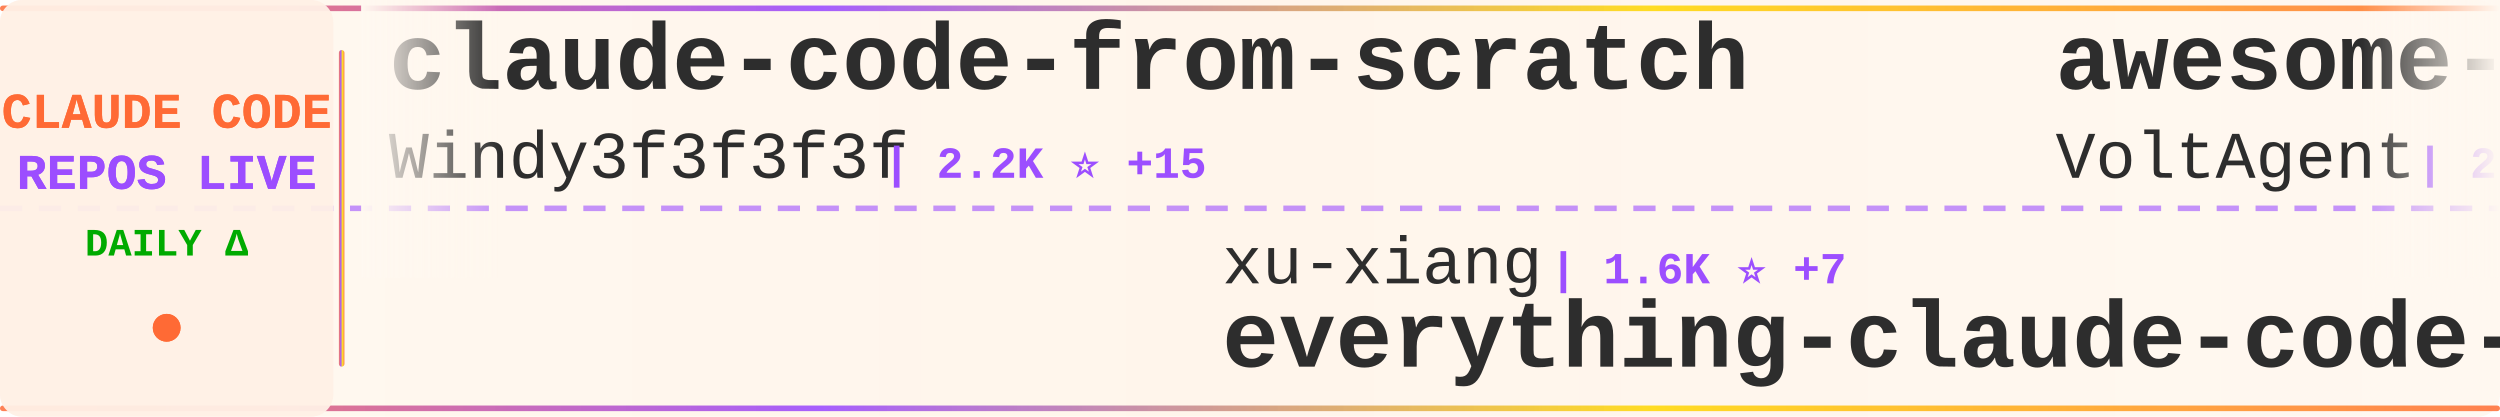
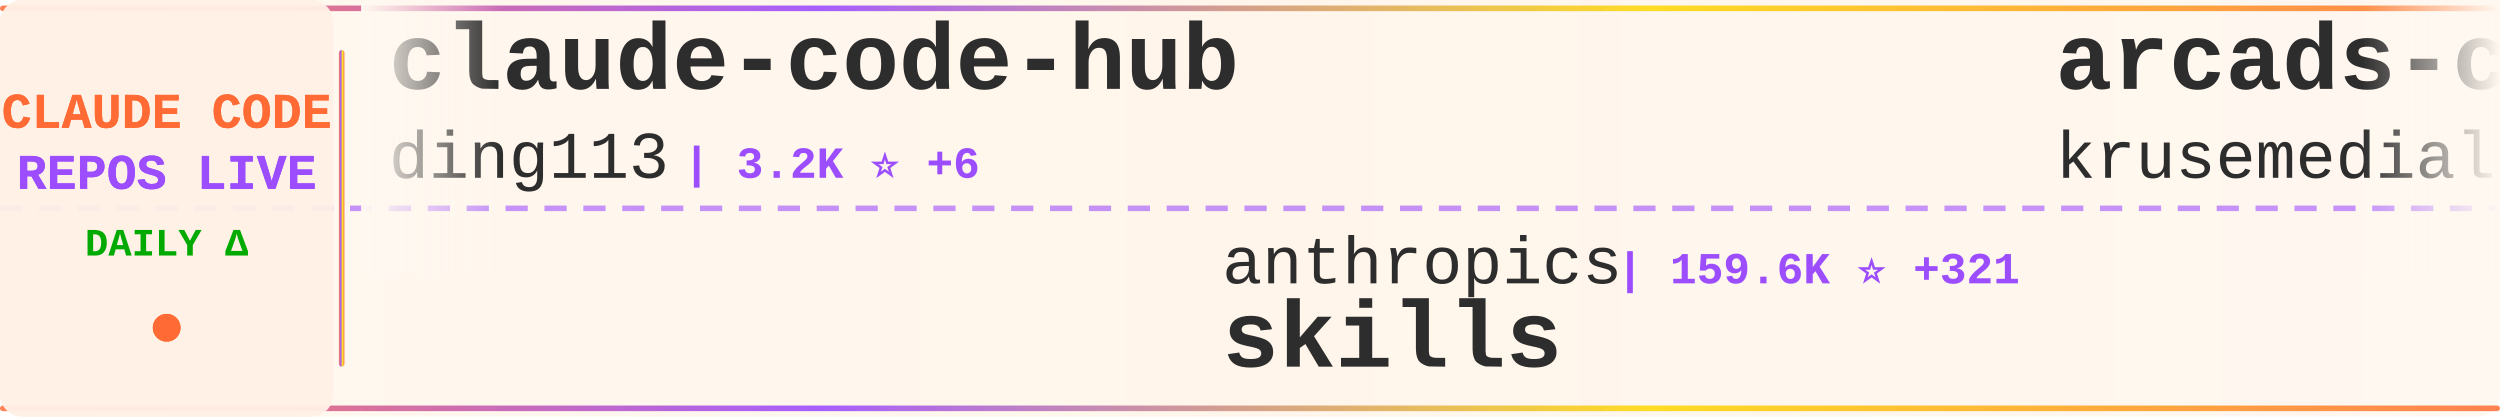
<svg xmlns="http://www.w3.org/2000/svg" width="900" height="150">
  <defs>
    <linearGradient id="tickerBg" x1="0%" y1="0%" x2="100%" y2="0%">
      <stop offset="0%" style="stop-color:#fff8f0;stop-opacity:0.98" />
      <stop offset="50%" style="stop-color:#fff5eb;stop-opacity:1" />
      <stop offset="100%" style="stop-color:#fff8f0;stop-opacity:0.98" />
    </linearGradient>
    <linearGradient id="borderGrad" x1="0%" y1="0%" x2="100%" y2="0%">
      <stop offset="0%" style="stop-color:#FF6B35;stop-opacity:0.85">
        <animate attributeName="stop-opacity" values="0.85;1;0.85" dur="2s" repeatCount="indefinite" />
      </stop>
      <stop offset="33%" style="stop-color:#9C4EFF;stop-opacity:0.9">
        <animate attributeName="stop-opacity" values="0.9;1;0.9" dur="2.2s" repeatCount="indefinite" />
      </stop>
      <stop offset="66%" style="stop-color:#FFD700;stop-opacity:0.85">
        <animate attributeName="stop-opacity" values="0.85;1;0.85" dur="1.8s" repeatCount="indefinite" />
      </stop>
      <stop offset="100%" style="stop-color:#FF6B35;stop-opacity:0.85">
        <animate attributeName="stop-opacity" values="0.85;1;0.85" dur="2s" repeatCount="indefinite" />
      </stop>
    </linearGradient>
    <filter id="textGlow">
      <feGaussianBlur stdDeviation="0.15" result="coloredBlur" />
      <feMerge>
        <feMergeNode in="coloredBlur" />
        <feMergeNode in="SourceGraphic" />
      </feMerge>
    </filter>
    <filter id="metricGlow">
      <feGaussianBlur stdDeviation="0.2" result="coloredBlur" />
      <feMerge>
        <feMergeNode in="coloredBlur" />
        <feMergeNode in="SourceGraphic" />
      </feMerge>
    </filter>
    <linearGradient id="leftFade" x1="0%" y1="0%" x2="100%" y2="0%">
      <stop offset="0%" style="stop-color:#fff8f0;stop-opacity:1" />
      <stop offset="100%" style="stop-color:#fff8f0;stop-opacity:0" />
    </linearGradient>
    <linearGradient id="rightFade" x1="0%" y1="0%" x2="100%" y2="0%">
      <stop offset="0%" style="stop-color:#fff8f0;stop-opacity:0" />
      <stop offset="100%" style="stop-color:#fff8f0;stop-opacity:1" />
    </linearGradient>
  </defs>
  <rect width="900" height="150" fill="url(#tickerBg)" rx="8" />
  <rect x="0" y="2" width="900" height="2" fill="url(#borderGrad)" rx="1" />
  <rect x="0" y="146" width="900" height="2" fill="url(#borderGrad)" rx="1" />
  <line x1="0" y1="75" x2="900" y2="75" stroke="#9C4EFF" stroke-width="2" stroke-dasharray="8 6" opacity="0.6" />
  <rect x="0" y="0" width="120" height="150" fill="#fff0e6" opacity="0.95" rx="8" />
  <text x="60" y="46" font-family="'Courier New', monospace" font-size="18" font-weight="bold" fill="#FF6B35" text-anchor="middle" filter="url(#textGlow)">
    CLAUDE CODE
  </text>
  <text x="60" y="68" font-family="'Courier New', monospace" font-size="18" font-weight="bold" fill="#9C4EFF" text-anchor="middle" filter="url(#textGlow)">
    REPOS LIVE
  </text>
  <text x="60" y="92" font-family="'Courier New', monospace" font-size="14" font-weight="bold" fill="#00aa00" text-anchor="middle">
    DAILY Δ
  </text>
  <circle cx="60" cy="118" r="5" fill="#FF6B35" filter="url(#metricGlow)">
    <animate attributeName="r" values="4;6;4" dur="1.5s" repeatCount="indefinite" />
    <animate attributeName="opacity" values="0.6;1;0.6" dur="1.5s" repeatCount="indefinite" />
  </circle>
  <rect x="122" y="18" width="2" height="114" fill="url(#borderGrad)" rx="1" />
  <clipPath id="tickerClip">
    <rect x="130" y="0" width="770" height="150" />
  </clipPath>
  <g clip-path="url(#tickerClip)">
    <g id="tickerItems">
      <animateTransform attributeName="transform" attributeType="XML" type="translate" from="0 0" to="-3000 0" dur="54s" repeatCount="indefinite" />
      <g transform="translate(0, 0)">
-         <text x="140" y="32" font-family="'Courier New', monospace" font-size="34" font-weight="bold" fill="#2d2d2d">claude-code-from-scratch</text>
-         <text x="140" y="64" font-family="'Courier New', monospace" font-size="24" font-weight="normal" fill="#2d2d2d" opacity="1.0">Windy3f3f3f3f</text>
-         <text x="318" y="64" font-family="'Courier New', monospace" font-size="16" font-weight="bold" fill="#9C4EFF"> | 2.2K ⭐ +15</text>
+         <text x="140" y="32" font-family="'Courier New', monospace" font-size="34" font-weight="bold" fill="#2d2d2d">claude-code-hub</text>
+         <text x="140" y="64" font-family="'Courier New', monospace" font-size="24" font-weight="normal" fill="#2d2d2d" opacity="1.0">ding113</text>
+         <text x="246" y="64" font-family="'Courier New', monospace" font-size="16" font-weight="bold" fill="#9C4EFF"> | 3.2K ⭐ +6</text>
      </g>
      <g transform="translate(300, 0)">
-         <text x="140" y="102" font-family="'Courier New', monospace" font-size="24" font-weight="normal" fill="#2d2d2d" opacity="1.0">xu-xiang</text>
-         <text x="258" y="102" font-family="'Courier New', monospace" font-size="16" font-weight="bold" fill="#9C4EFF"> | 1.6K ⭐ +7</text>
-         <text x="140" y="132" font-family="'Courier New', monospace" font-size="34" font-weight="bold" fill="#2d2d2d">everything-claude-code-z...</text>
+         <text x="140" y="102" font-family="'Courier New', monospace" font-size="24" font-weight="normal" fill="#2d2d2d" opacity="1.0">anthropics</text>
+         <text x="282" y="102" font-family="'Courier New', monospace" font-size="16" font-weight="bold" fill="#9C4EFF"> | 159.6K ⭐ +321</text>
+         <text x="140" y="132" font-family="'Courier New', monospace" font-size="34" font-weight="bold" fill="#2d2d2d">skills</text>
      </g>
      <g transform="translate(600, 0)">
+         <text x="140" y="32" font-family="'Courier New', monospace" font-size="34" font-weight="bold" fill="#2d2d2d">arcads-claude-code</text>
+         <text x="140" y="64" font-family="'Courier New', monospace" font-size="24" font-weight="normal" fill="#2d2d2d" opacity="1.0">krusemediallc</text>
+         <text x="318" y="64" font-family="'Courier New', monospace" font-size="16" font-weight="bold" fill="#9C4EFF"> | 987 ⭐ +7</text>
+       </g>
+       <g transform="translate(900, 0)">
+         <text x="140" y="102" font-family="'Courier New', monospace" font-size="24" font-weight="normal" fill="#2d2d2d" opacity="1.0">lintsinghua</text>
+         <text x="294" y="102" font-family="'Courier New', monospace" font-size="16" font-weight="bold" fill="#9C4EFF"> | 3.9K ⭐ +5</text>
+         <text x="140" y="132" font-family="'Courier New', monospace" font-size="34" font-weight="bold" fill="#2d2d2d">claude-code-book</text>
+       </g>
+       <g transform="translate(1200, 0)">
+         <text x="140" y="32" font-family="'Courier New', monospace" font-size="34" font-weight="bold" fill="#2d2d2d">claude-code-analysis</text>
+         <text x="140" y="64" font-family="'Courier New', monospace" font-size="24" font-weight="normal" fill="#2d2d2d" opacity="1.0">liuup</text>
+         <text x="222" y="64" font-family="'Courier New', monospace" font-size="16" font-weight="bold" fill="#9C4EFF"> | 3.5K ⭐ +15</text>
+       </g>
+       <g transform="translate(1500, 0)">
+         <text x="140" y="102" font-family="'Courier New', monospace" font-size="24" font-weight="normal" fill="#2d2d2d" opacity="1.0">andrew-kramer-inno</text>
+         <text x="378" y="102" font-family="'Courier New', monospace" font-size="16" font-weight="bold" fill="#9C4EFF"> | 594 ⭐</text>
+         <text x="140" y="132" font-family="'Courier New', monospace" font-size="34" font-weight="bold" fill="#2d2d2d">claude-code-source-build</text>
+       </g>
+       <g transform="translate(1800, 0)">
        <text x="140" y="32" font-family="'Courier New', monospace" font-size="34" font-weight="bold" fill="#2d2d2d">awesome-claude-code-suba...</text>
        <text x="140" y="64" font-family="'Courier New', monospace" font-size="24" font-weight="normal" fill="#2d2d2d" opacity="1.0">VoltAgent</text>
-         <text x="270" y="64" font-family="'Courier New', monospace" font-size="16" font-weight="bold" fill="#9C4EFF"> | 23.1K ⭐ +67</text>
-       </g>
-       <g transform="translate(900, 0)">
-         <text x="140" y="102" font-family="'Courier New', monospace" font-size="24" font-weight="normal" fill="#2d2d2d" opacity="1.0">multica-ai</text>
-         <text x="282" y="102" font-family="'Courier New', monospace" font-size="16" font-weight="bold" fill="#9C4EFF"> | 189.6K ⭐ +468</text>
-         <text x="140" y="132" font-family="'Courier New', monospace" font-size="34" font-weight="bold" fill="#2d2d2d">andrej-karpathy-skills</text>
-       </g>
-       <g transform="translate(1200, 0)">
-         <text x="140" y="32" font-family="'Courier New', monospace" font-size="34" font-weight="bold" fill="#2d2d2d">Claude-Code-Source-Study</text>
-         <text x="140" y="64" font-family="'Courier New', monospace" font-size="24" font-weight="normal" fill="#2d2d2d" opacity="1.0">luyao618</text>
-         <text x="258" y="64" font-family="'Courier New', monospace" font-size="16" font-weight="bold" fill="#9C4EFF"> | 1.6K ⭐ +1</text>
-       </g>
-       <g transform="translate(1500, 0)">
-         <text x="140" y="102" font-family="'Courier New', monospace" font-size="24" font-weight="normal" fill="#2d2d2d" opacity="1.0">fazxes</text>
-         <text x="234" y="102" font-family="'Courier New', monospace" font-size="16" font-weight="bold" fill="#9C4EFF"> | 225 ⭐ +1</text>
-         <text x="140" y="132" font-family="'Courier New', monospace" font-size="34" font-weight="bold" fill="#2d2d2d">Claude-code</text>
-       </g>
-       <g transform="translate(1800, 0)">
-         <text x="140" y="32" font-family="'Courier New', monospace" font-size="34" font-weight="bold" fill="#2d2d2d">claude-code-system-promp...</text>
-         <text x="140" y="64" font-family="'Courier New', monospace" font-size="24" font-weight="normal" fill="#2d2d2d" opacity="1.0">Piebald-AI</text>
-         <text x="282" y="64" font-family="'Courier New', monospace" font-size="16" font-weight="bold" fill="#9C4EFF"> | 11.7K ⭐ +44</text>
+         <text x="270" y="64" font-family="'Courier New', monospace" font-size="16" font-weight="bold" fill="#9C4EFF"> | 23.1K ⭐ +63</text>
      </g>
      <g transform="translate(2100, 0)">
-         <text x="140" y="102" font-family="'Courier New', monospace" font-size="24" font-weight="normal" fill="#2d2d2d" opacity="1.0">affaan-m</text>
-         <text x="258" y="102" font-family="'Courier New', monospace" font-size="16" font-weight="bold" fill="#9C4EFF"> | 227.5K ⭐ +397</text>
-         <text x="140" y="132" font-family="'Courier New', monospace" font-size="34" font-weight="bold" fill="#2d2d2d">ECC</text>
+         <text x="140" y="102" font-family="'Courier New', monospace" font-size="24" font-weight="normal" fill="#2d2d2d" opacity="1.0">centminmod</text>
+         <text x="282" y="102" font-family="'Courier New', monospace" font-size="16" font-weight="bold" fill="#9C4EFF"> | 2.5K ⭐ +1</text>
+         <text x="140" y="132" font-family="'Courier New', monospace" font-size="34" font-weight="bold" fill="#2d2d2d">my-claude-code-setup</text>
      </g>
      <g transform="translate(2400, 0)">
-         <text x="140" y="32" font-family="'Courier New', monospace" font-size="34" font-weight="bold" fill="#2d2d2d">claude-code-tips</text>
-         <text x="140" y="64" font-family="'Courier New', monospace" font-size="24" font-weight="normal" fill="#2d2d2d" opacity="1.0">ykdojo</text>
-         <text x="234" y="64" font-family="'Courier New', monospace" font-size="16" font-weight="bold" fill="#9C4EFF"> | 9.1K ⭐ +36</text>
+         <text x="140" y="32" font-family="'Courier New', monospace" font-size="34" font-weight="bold" fill="#2d2d2d">claude-code-rev</text>
+         <text x="140" y="64" font-family="'Courier New', monospace" font-size="24" font-weight="normal" fill="#2d2d2d" opacity="1.0">oboard</text>
+         <text x="234" y="64" font-family="'Courier New', monospace" font-size="16" font-weight="bold" fill="#9C4EFF"> | 3.2K ⭐</text>
      </g>
      <g transform="translate(2700, 0)">
-         <text x="140" y="102" font-family="'Courier New', monospace" font-size="24" font-weight="normal" fill="#2d2d2d" opacity="1.0">VILA-Lab</text>
-         <text x="258" y="102" font-family="'Courier New', monospace" font-size="16" font-weight="bold" fill="#9C4EFF"> | 1.8K ⭐ +7</text>
-         <text x="140" y="132" font-family="'Courier New', monospace" font-size="34" font-weight="bold" fill="#2d2d2d">Dive-into-Claude-Code</text>
+         <text x="140" y="102" font-family="'Courier New', monospace" font-size="24" font-weight="normal" fill="#2d2d2d" opacity="1.0">Cranot</text>
+         <text x="234" y="102" font-family="'Courier New', monospace" font-size="16" font-weight="bold" fill="#9C4EFF"> | 2.8K ⭐ +1</text>
+         <text x="140" y="132" font-family="'Courier New', monospace" font-size="34" font-weight="bold" fill="#2d2d2d">claude-code-guide</text>
      </g>
      <g transform="translate(3000, 0)">
-         <text x="140" y="32" font-family="'Courier New', monospace" font-size="34" font-weight="bold" fill="#2d2d2d">claude-code-from-scratch</text>
-         <text x="140" y="64" font-family="'Courier New', monospace" font-size="24" font-weight="normal" fill="#2d2d2d" opacity="1.0">Windy3f3f3f3f</text>
-         <text x="318" y="64" font-family="'Courier New', monospace" font-size="16" font-weight="bold" fill="#9C4EFF"> | 2.2K ⭐ +15</text>
+         <text x="140" y="32" font-family="'Courier New', monospace" font-size="34" font-weight="bold" fill="#2d2d2d">claude-code-hub</text>
+         <text x="140" y="64" font-family="'Courier New', monospace" font-size="24" font-weight="normal" fill="#2d2d2d" opacity="1.0">ding113</text>
+         <text x="246" y="64" font-family="'Courier New', monospace" font-size="16" font-weight="bold" fill="#9C4EFF"> | 3.2K ⭐ +6</text>
      </g>
      <g transform="translate(3300, 0)">
-         <text x="140" y="102" font-family="'Courier New', monospace" font-size="24" font-weight="normal" fill="#2d2d2d" opacity="1.0">xu-xiang</text>
-         <text x="258" y="102" font-family="'Courier New', monospace" font-size="16" font-weight="bold" fill="#9C4EFF"> | 1.6K ⭐ +7</text>
-         <text x="140" y="132" font-family="'Courier New', monospace" font-size="34" font-weight="bold" fill="#2d2d2d">everything-claude-code-z...</text>
+         <text x="140" y="102" font-family="'Courier New', monospace" font-size="24" font-weight="normal" fill="#2d2d2d" opacity="1.0">anthropics</text>
+         <text x="282" y="102" font-family="'Courier New', monospace" font-size="16" font-weight="bold" fill="#9C4EFF"> | 159.6K ⭐ +321</text>
+         <text x="140" y="132" font-family="'Courier New', monospace" font-size="34" font-weight="bold" fill="#2d2d2d">skills</text>
      </g>
      <g transform="translate(3600, 0)">
-         <text x="140" y="32" font-family="'Courier New', monospace" font-size="34" font-weight="bold" fill="#2d2d2d">awesome-claude-code-suba...</text>
-         <text x="140" y="64" font-family="'Courier New', monospace" font-size="24" font-weight="normal" fill="#2d2d2d" opacity="1.0">VoltAgent</text>
-         <text x="270" y="64" font-family="'Courier New', monospace" font-size="16" font-weight="bold" fill="#9C4EFF"> | 23.1K ⭐ +67</text>
+         <text x="140" y="32" font-family="'Courier New', monospace" font-size="34" font-weight="bold" fill="#2d2d2d">arcads-claude-code</text>
+         <text x="140" y="64" font-family="'Courier New', monospace" font-size="24" font-weight="normal" fill="#2d2d2d" opacity="1.0">krusemediallc</text>
+         <text x="318" y="64" font-family="'Courier New', monospace" font-size="16" font-weight="bold" fill="#9C4EFF"> | 987 ⭐ +7</text>
      </g>
      <g transform="translate(3900, 0)">
-         <text x="140" y="102" font-family="'Courier New', monospace" font-size="24" font-weight="normal" fill="#2d2d2d" opacity="1.0">multica-ai</text>
-         <text x="282" y="102" font-family="'Courier New', monospace" font-size="16" font-weight="bold" fill="#9C4EFF"> | 189.6K ⭐ +468</text>
-         <text x="140" y="132" font-family="'Courier New', monospace" font-size="34" font-weight="bold" fill="#2d2d2d">andrej-karpathy-skills</text>
+         <text x="140" y="102" font-family="'Courier New', monospace" font-size="24" font-weight="normal" fill="#2d2d2d" opacity="1.0">lintsinghua</text>
+         <text x="294" y="102" font-family="'Courier New', monospace" font-size="16" font-weight="bold" fill="#9C4EFF"> | 3.9K ⭐ +5</text>
+         <text x="140" y="132" font-family="'Courier New', monospace" font-size="34" font-weight="bold" fill="#2d2d2d">claude-code-book</text>
      </g>
    </g>
  </g>
  <rect x="130" y="0" width="50" height="100" fill="url(#leftFade)" />
  <rect x="850" y="0" width="50" height="100" fill="url(#rightFade)" />
</svg>
